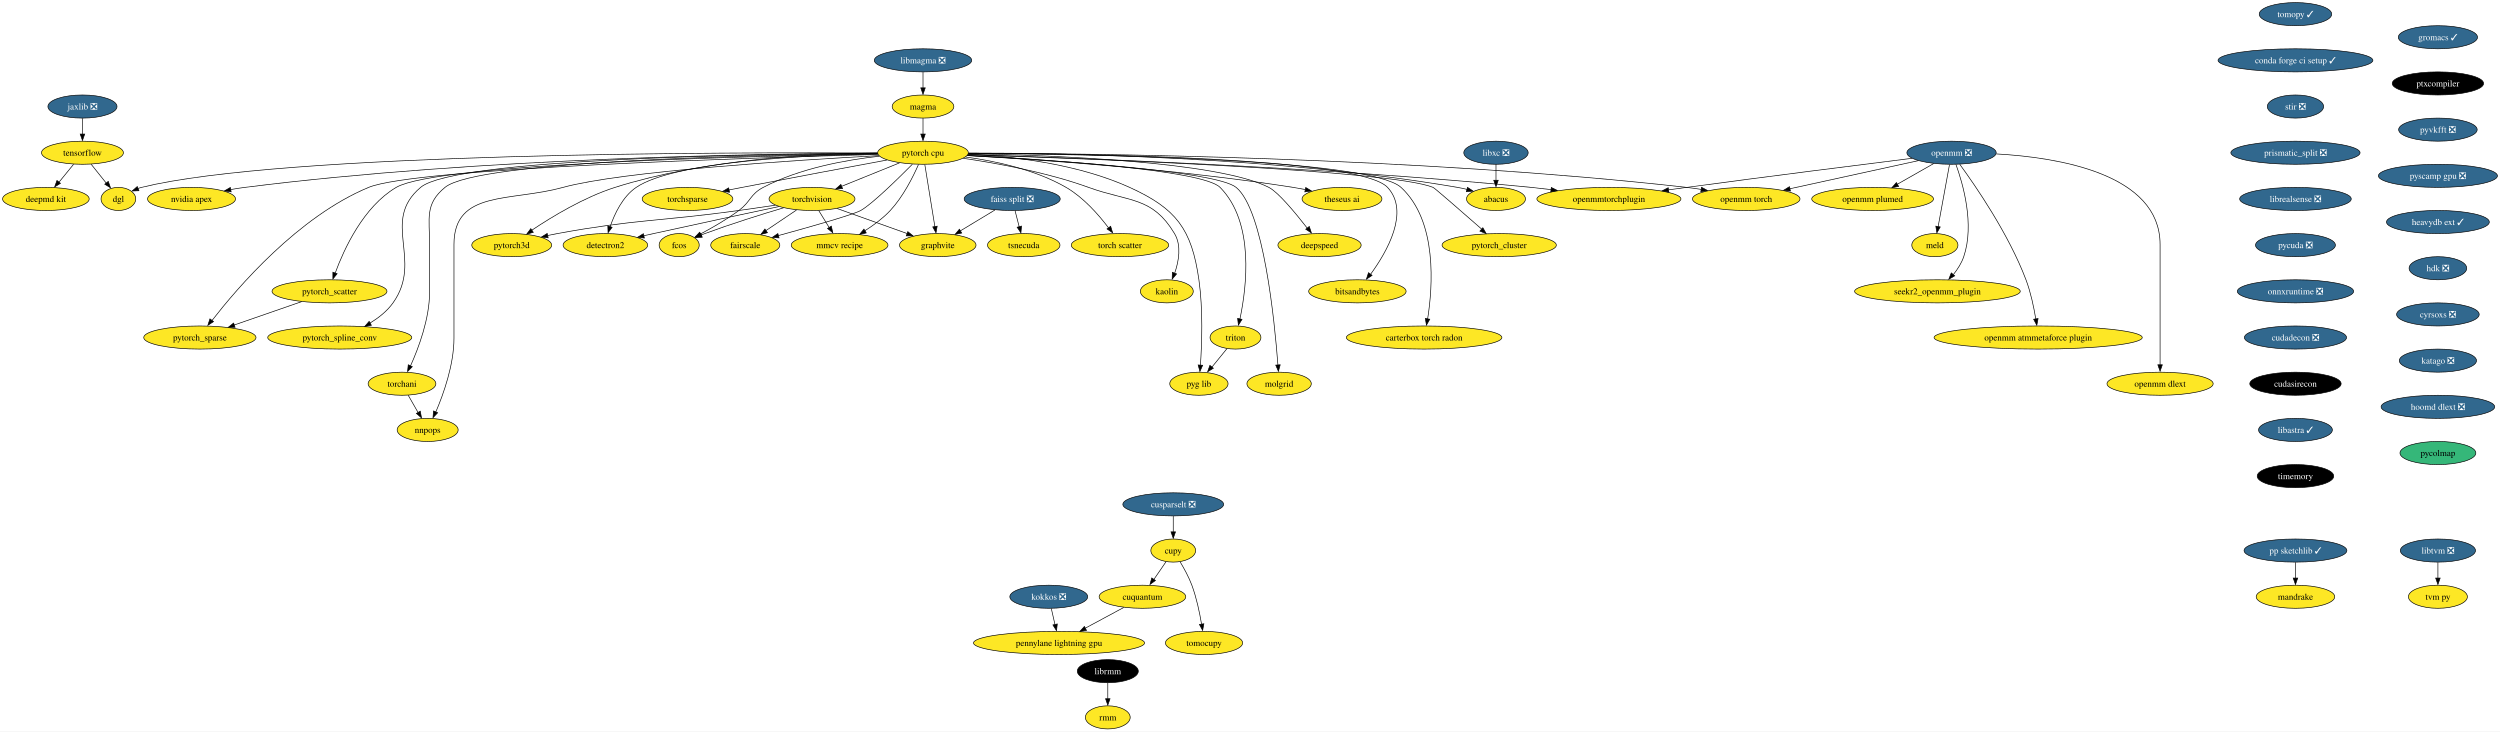
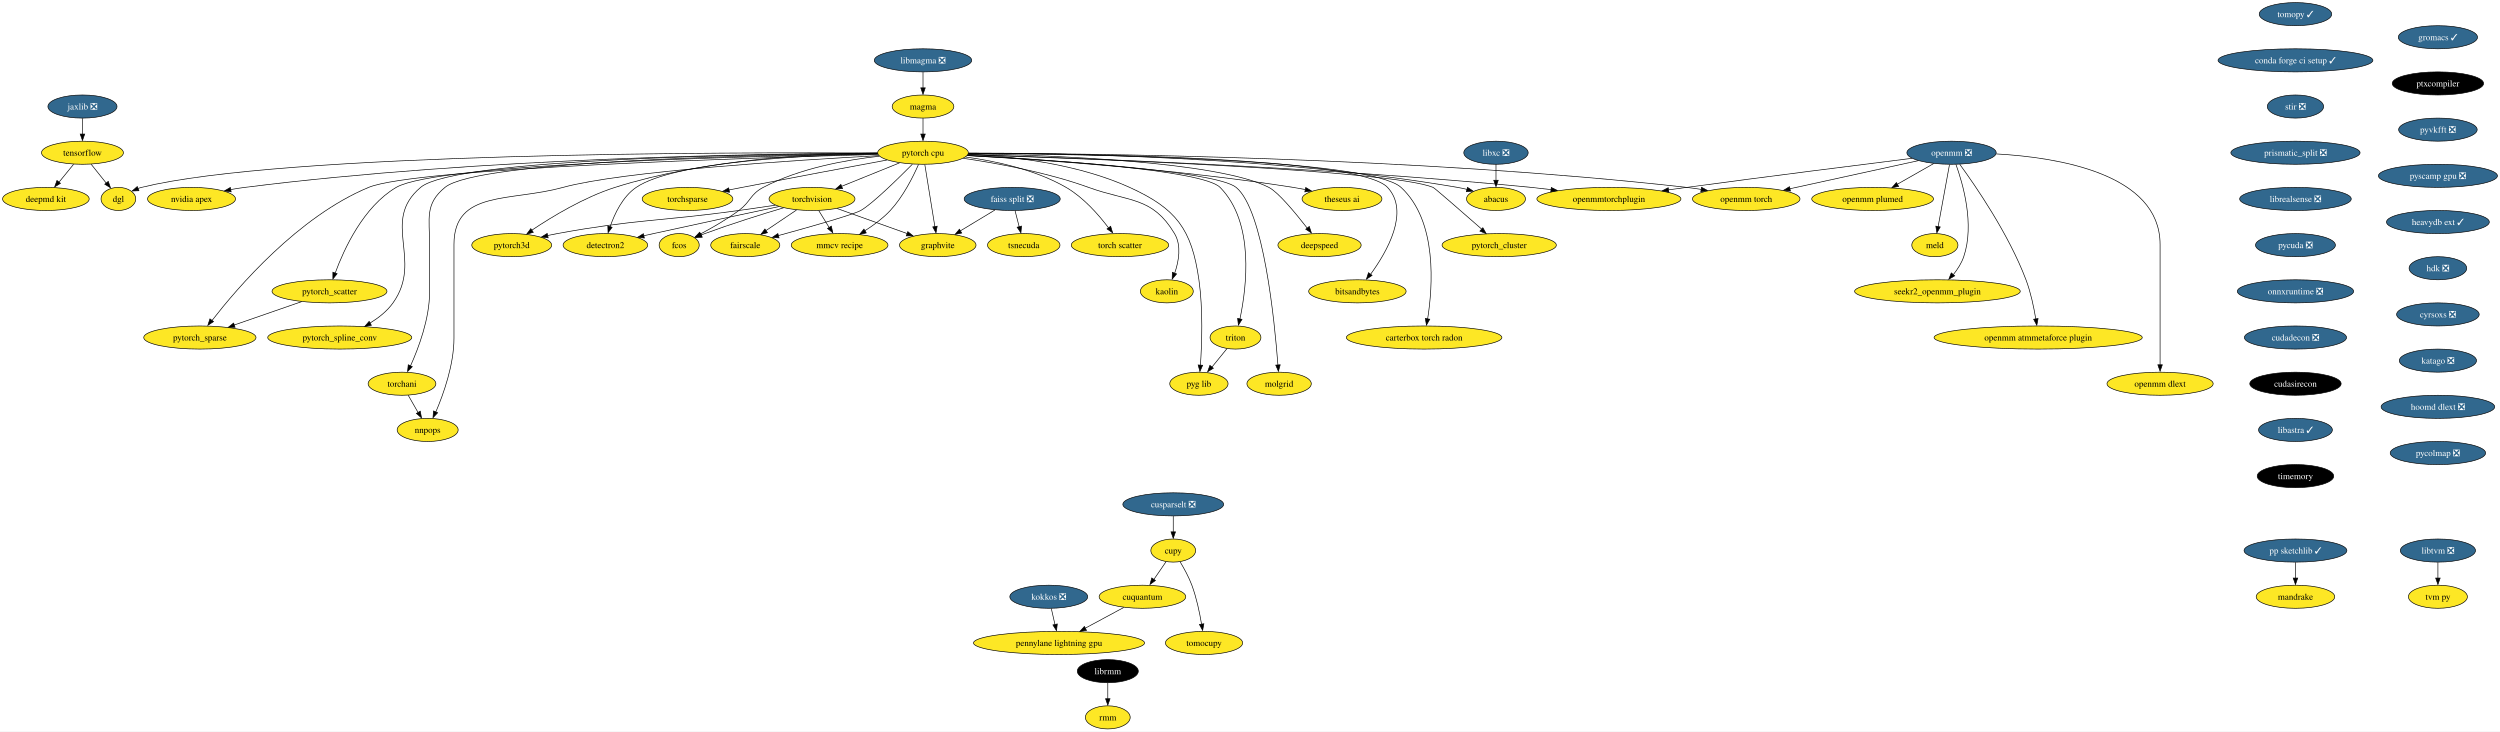
<svg xmlns="http://www.w3.org/2000/svg" xmlns:xlink="http://www.w3.org/1999/xlink" width="3896pt" height="1140pt" viewBox="0.00 0.00 3896.29 1140.00">
  <g id="graph0" class="graph" transform="scale(1 1) rotate(0) translate(4 1136)">
    <polygon fill="white" stroke="none" points="-4,4 -4,-1136 3892.29,-1136 3892.29,4 -4,4" />
    <g id="node1" class="node">
      <g id="a_node1">
        <a xlink:href="https://github.com/conda-forge/tomopy-feedstock/pull/71" xlink:title="tomopy ✓">
          <ellipse fill="#31688e" stroke="black" cx="3573.52" cy="-1114" rx="56.47" ry="18" />
          <text text-anchor="middle" x="3573.52" y="-1109.33" font-family="Times,serif" font-size="14.00" fill="white">tomopy ✓</text>
        </a>
      </g>
    </g>
    <g id="node2" class="node">
      <g id="a_node2">
        <a xlink:href="https://github.com/conda-forge/conda-forge-ci-setup-feedstock/pull/263" xlink:title="conda forge ci setup ✓">
          <ellipse fill="#31688e" stroke="black" cx="3573.52" cy="-1042" rx="120.65" ry="18" />
          <text text-anchor="middle" x="3573.52" y="-1037.33" font-family="Times,serif" font-size="14.00" fill="white">conda forge ci setup ✓</text>
        </a>
      </g>
    </g>
    <g id="node13" class="node">
      <g id="a_node13">
        <a xlink:href="https://github.com/conda-forge/stir-feedstock/pull/89" xlink:title="stir ❎">
          <ellipse fill="#31688e" stroke="black" cx="3573.52" cy="-970" rx="43.84" ry="18" />
          <text text-anchor="middle" x="3573.52" y="-965.33" font-family="Times,serif" font-size="14.00" fill="white">stir ❎</text>
        </a>
      </g>
    </g>
    <g id="node3" class="node">
      <g id="a_node3">
        <a xlink:href="https://github.com/conda-forge/torchvision-feedstock" xlink:title="torchvision">
          <ellipse fill="#fde725" stroke="black" cx="1261.52" cy="-826" rx="66.99" ry="18" />
          <text text-anchor="middle" x="1261.52" y="-821.33" font-family="Times,serif" font-size="14.00">torchvision</text>
        </a>
      </g>
    </g>
    <g id="node4" class="node">
      <g id="a_node4">
        <a xlink:href="https://github.com/conda-forge/detectron2-feedstock" xlink:title="detectron2">
          <ellipse fill="#fde725" stroke="black" cx="939.52" cy="-754" rx="65.94" ry="18" />
          <text text-anchor="middle" x="939.52" y="-749.33" font-family="Times,serif" font-size="14.00">detectron2</text>
        </a>
      </g>
    </g>
    <g id="edge2" class="edge">
      <path fill="none" stroke="black" d="M1209.92,-814.11C1159.92,-803.51 1081.97,-786.88 1014.52,-772 1009.56,-770.91 1004.43,-769.76 999.27,-768.61" />
      <polygon fill="black" stroke="black" points="1000.24,-765.02 989.72,-766.24 998.71,-771.85 1000.24,-765.02" />
    </g>
    <g id="node5" class="node">
      <g id="a_node5">
        <a xlink:href="https://github.com/conda-forge/fcos-feedstock" xlink:title="fcos">
          <ellipse fill="#fde725" stroke="black" cx="1054.52" cy="-754" rx="31.22" ry="18" />
          <text text-anchor="middle" x="1054.52" y="-749.33" font-family="Times,serif" font-size="14.00">fcos</text>
        </a>
      </g>
    </g>
    <g id="edge3" class="edge">
      <path fill="none" stroke="black" d="M1217.18,-812.18C1183.3,-802.08 1135.6,-787.21 1094.52,-772 1092.61,-771.29 1090.65,-770.55 1088.69,-769.77" />
      <polygon fill="black" stroke="black" points="1090.49,-766.32 1079.91,-765.8 1087.86,-772.81 1090.49,-766.32" />
    </g>
    <g id="node6" class="node">
      <g id="a_node6">
        <a xlink:href="https://github.com/conda-forge/fairscale-feedstock" xlink:title="fairscale">
          <ellipse fill="#fde725" stroke="black" cx="1157.52" cy="-754" rx="53.84" ry="18" />
          <text text-anchor="middle" x="1157.52" y="-749.33" font-family="Times,serif" font-size="14.00">fairscale</text>
        </a>
      </g>
    </g>
    <g id="edge4" class="edge">
      <path fill="none" stroke="black" d="M1237.4,-808.76C1223.15,-799.18 1204.94,-786.92 1189.51,-776.53" />
      <polygon fill="black" stroke="black" points="1192.04,-773.35 1181.79,-770.67 1188.13,-779.15 1192.04,-773.35" />
    </g>
    <g id="node7" class="node">
      <g id="a_node7">
        <a xlink:href="https://github.com/conda-forge/graphvite-feedstock" xlink:title="graphvite">
          <ellipse fill="#fde725" stroke="black" cx="1457.52" cy="-754" rx="59.63" ry="18" />
          <text text-anchor="middle" x="1457.52" y="-749.33" font-family="Times,serif" font-size="14.00">graphvite</text>
        </a>
      </g>
    </g>
    <g id="edge5" class="edge">
      <path fill="none" stroke="black" d="M1300.71,-811C1332.2,-799.76 1376.53,-783.92 1410.03,-771.96" />
      <polygon fill="black" stroke="black" points="1410.82,-775.04 1419.06,-768.38 1408.46,-768.45 1410.82,-775.04" />
    </g>
    <g id="node8" class="node">
      <g id="a_node8">
        <a xlink:href="https://github.com/conda-forge/mmcv-recipe-feedstock" xlink:title="mmcv recipe">
          <ellipse fill="#fde725" stroke="black" cx="1304.52" cy="-754" rx="75.41" ry="18" />
          <text text-anchor="middle" x="1304.52" y="-749.33" font-family="Times,serif" font-size="14.00">mmcv recipe</text>
        </a>
      </g>
    </g>
    <g id="edge6" class="edge">
      <path fill="none" stroke="black" d="M1271.93,-808.05C1276.82,-800.09 1282.77,-790.41 1288.23,-781.51" />
      <polygon fill="black" stroke="black" points="1291.65,-783.63 1293.91,-773.28 1285.69,-779.96 1291.65,-783.63" />
    </g>
    <g id="node9" class="node">
      <g id="a_node9">
        <a xlink:href="https://github.com/conda-forge/pytorch3d-feedstock" xlink:title="pytorch3d">
          <ellipse fill="#fde725" stroke="black" cx="793.52" cy="-754" rx="62.26" ry="18" />
          <text text-anchor="middle" x="793.52" y="-749.33" font-family="Times,serif" font-size="14.00">pytorch3d</text>
        </a>
      </g>
    </g>
    <g id="edge7" class="edge">
      <path fill="none" stroke="black" d="M1204.43,-816.24C1186.25,-813.52 1166.05,-810.56 1147.52,-808 1021.92,-790.65 989.24,-794.8 864.52,-772 859.56,-771.09 854.42,-770.06 849.29,-768.96" />
      <polygon fill="black" stroke="black" points="850.34,-765.38 839.81,-766.62 848.81,-772.21 850.34,-765.38" />
    </g>
    <g id="node10" class="node">
      <g id="a_node10">
        <a xlink:href="https://github.com/conda-forge/tensorflow-feedstock" xlink:title="tensorflow">
          <ellipse fill="#fde725" stroke="black" cx="124.52" cy="-898" rx="63.84" ry="18" />
          <text text-anchor="middle" x="124.52" y="-893.33" font-family="Times,serif" font-size="14.00">tensorflow</text>
        </a>
      </g>
    </g>
    <g id="node11" class="node">
      <g id="a_node11">
        <a xlink:href="https://github.com/conda-forge/deepmd-kit-feedstock" xlink:title="deepmd kit">
          <ellipse fill="#fde725" stroke="black" cx="67.52" cy="-826" rx="67.52" ry="18" />
          <text text-anchor="middle" x="67.52" y="-821.33" font-family="Times,serif" font-size="14.00">deepmd kit</text>
        </a>
      </g>
    </g>
    <g id="edge8" class="edge">
      <path fill="none" stroke="black" d="M110.72,-880.05C103.93,-871.71 95.6,-861.49 88.08,-852.25" />
      <polygon fill="black" stroke="black" points="90.22,-850.33 81.19,-844.79 84.79,-854.75 90.22,-850.33" />
    </g>
    <g id="node12" class="node">
      <g id="a_node12">
        <a xlink:href="https://github.com/conda-forge/dgl-feedstock" xlink:title="dgl">
          <ellipse fill="#fde725" stroke="black" cx="180.52" cy="-826" rx="27.01" ry="18" />
          <text text-anchor="middle" x="180.52" y="-821.33" font-family="Times,serif" font-size="14.00">dgl</text>
        </a>
      </g>
    </g>
    <g id="edge9" class="edge">
      <path fill="none" stroke="black" d="M138.07,-880.05C145.11,-871.26 153.83,-860.36 161.53,-850.74" />
      <polygon fill="black" stroke="black" points="164.72,-853.35 168.23,-843.36 159.25,-848.98 164.72,-853.35" />
    </g>
    <g id="node35" class="node">
      <g id="a_node35">
        <a xlink:href="https://github.com/conda-forge/prismatic_split-feedstock/pull/44" xlink:title="prismatic_split ❎">
          <ellipse fill="#31688e" stroke="black" cx="3573.52" cy="-898" rx="100.66" ry="18" />
          <text text-anchor="middle" x="3573.52" y="-893.33" font-family="Times,serif" font-size="14.00" fill="white">prismatic_split ❎</text>
        </a>
      </g>
    </g>
    <g id="node14" class="node">
      <g id="a_node14">
        <a xlink:href="https://github.com/conda-forge/pytorch-cpu-feedstock" xlink:title="pytorch cpu">
          <ellipse fill="#fde725" stroke="black" cx="1434.52" cy="-898" rx="70.68" ry="18" />
          <text text-anchor="middle" x="1434.52" y="-893.33" font-family="Times,serif" font-size="14.00">pytorch cpu</text>
        </a>
      </g>
    </g>
    <g id="edge11" class="edge">
      <path fill="none" stroke="black" d="M1397.83,-882.15C1371.5,-871.5 1335.84,-857.07 1307.6,-845.65" />
      <polygon fill="black" stroke="black" points="1309.14,-842.09 1298.56,-841.58 1306.52,-848.58 1309.14,-842.09" />
    </g>
    <g id="edge12" class="edge">
      <path fill="none" stroke="black" d="M1363.79,-896.4C1253.56,-894.2 1047.22,-884.59 987.52,-844 966.47,-829.69 953.87,-803.05 946.9,-782.64" />
      <polygon fill="black" stroke="black" points="950,-781.83 943.67,-773.34 943.32,-783.93 950,-781.83" />
    </g>
    <g id="edge13" class="edge">
      <path fill="none" stroke="black" d="M1366.67,-892.57C1314.59,-886.87 1242.24,-873.82 1185.52,-844 1164.93,-833.17 1166.2,-821.86 1147.52,-808 1128.75,-794.08 1105.99,-781.05 1087.68,-771.39" />
      <polygon fill="black" stroke="black" points="1089.51,-767.88 1079.02,-766.39 1086.29,-774.1 1089.51,-767.88" />
    </g>
    <g id="edge14" class="edge">
      <path fill="none" stroke="black" d="M1417.92,-880.04C1395.2,-857.13 1355.23,-818.01 1337.52,-808 1326.12,-801.56 1258.1,-782.32 1209.04,-768.89" />
      <polygon fill="black" stroke="black" points="1210.14,-765.29 1199.57,-766.03 1208.3,-772.04 1210.14,-765.29" />
    </g>
    <g id="edge15" class="edge">
      <path fill="none" stroke="black" d="M1437.34,-879.59C1441.26,-855.4 1448.39,-811.36 1453.04,-782.65" />
      <polygon fill="black" stroke="black" points="1456.6,-783.54 1454.75,-773.11 1449.69,-782.42 1456.6,-783.54" />
    </g>
    <g id="edge16" class="edge">
      <path fill="none" stroke="black" d="M1427.51,-879.75C1419.13,-860.63 1403.67,-829.63 1383.52,-808 1372.17,-795.83 1357.52,-785.03 1343.93,-776.4" />
      <polygon fill="black" stroke="black" points="1346.09,-773.01 1335.73,-770.79 1342.44,-778.99 1346.09,-773.01" />
    </g>
    <g id="edge17" class="edge">
      <path fill="none" stroke="black" d="M1363.58,-897.78C1268.3,-896.92 1094.76,-888.53 954.52,-844 906.38,-828.71 856.28,-798.35 825.01,-777.37" />
      <polygon fill="black" stroke="black" points="827.17,-773.93 816.93,-771.19 823.23,-779.71 827.17,-773.93" />
    </g>
    <g id="edge18" class="edge">
      <path fill="none" stroke="black" d="M1363.49,-897.58C1137.32,-898.87 435.99,-898.25 216.52,-844 214.72,-843.56 212.9,-843.02 211.09,-842.41" />
      <polygon fill="black" stroke="black" points="212.52,-838.81 201.94,-838.35 209.92,-845.31 212.52,-838.81" />
    </g>
    <g id="node15" class="node">
      <g id="a_node15">
        <a xlink:href="https://github.com/conda-forge/nvidia-apex-feedstock" xlink:title="nvidia apex">
          <ellipse fill="#fde725" stroke="black" cx="294.52" cy="-826" rx="68.57" ry="18" />
          <text text-anchor="middle" x="294.52" y="-821.33" font-family="Times,serif" font-size="14.00">nvidia apex</text>
        </a>
      </g>
    </g>
    <g id="edge19" class="edge">
      <path fill="none" stroke="black" d="M1363.68,-897.15C1193.17,-896.71 746.63,-890.78 377.52,-844 370.36,-843.09 362.9,-841.91 355.51,-840.59" />
      <polygon fill="black" stroke="black" points="356.26,-836.98 345.79,-838.57 354.97,-843.86 356.26,-836.98" />
    </g>
    <g id="node16" class="node">
      <g id="a_node16">
        <a xlink:href="https://github.com/conda-forge/pytorch_cluster-feedstock" xlink:title="pytorch_cluster">
          <ellipse fill="#fde725" stroke="black" cx="2332.52" cy="-754" rx="89.09" ry="18" />
          <text text-anchor="middle" x="2332.52" y="-749.33" font-family="Times,serif" font-size="14.00">pytorch_cluster</text>
        </a>
      </g>
    </g>
    <g id="edge20" class="edge">
      <path fill="none" stroke="black" d="M1504.45,-894.87C1686.11,-889 2163.42,-871.14 2229.52,-844 2231.82,-843.06 2275.55,-804.94 2305.29,-778.9" />
      <polygon fill="black" stroke="black" points="2307.04,-781.14 2312.26,-771.92 2302.43,-775.87 2307.04,-781.14" />
    </g>
    <g id="node17" class="node">
      <g id="a_node17">
        <a xlink:href="https://github.com/conda-forge/pytorch_scatter-feedstock" xlink:title="pytorch_scatter">
          <ellipse fill="#fde725" stroke="black" cx="509.52" cy="-682" rx="89.61" ry="18" />
          <text text-anchor="middle" x="509.52" y="-677.33" font-family="Times,serif" font-size="14.00">pytorch_scatter</text>
        </a>
      </g>
    </g>
    <g id="edge21" class="edge">
      <path fill="none" stroke="black" d="M1363.82,-896.05C1176.51,-893.02 677.38,-881.49 613.52,-844 562.46,-814.02 532.13,-747.94 518.39,-710.42" />
      <polygon fill="black" stroke="black" points="521.42,-709.48 514.8,-701.21 514.81,-711.8 521.42,-709.48" />
    </g>
    <g id="node18" class="node">
      <g id="a_node18">
        <a xlink:href="https://github.com/conda-forge/pytorch_spline_conv-feedstock" xlink:title="pytorch_spline_conv">
          <ellipse fill="#fde725" stroke="black" cx="525.52" cy="-610" rx="112.24" ry="18" />
          <text text-anchor="middle" x="525.52" y="-605.33" font-family="Times,serif" font-size="14.00">pytorch_spline_conv</text>
        </a>
      </g>
    </g>
    <g id="edge22" class="edge">
      <path fill="none" stroke="black" d="M1363.71,-896.91C1181.19,-896.04 705.2,-889.39 651.52,-844 588.71,-790.89 656.21,-731.01 608.52,-664 599.34,-651.1 585.93,-640.59 572.56,-632.44" />
      <polygon fill="black" stroke="black" points="574.79,-629.11 564.37,-627.17 571.31,-635.18 574.79,-629.11" />
    </g>
    <g id="node19" class="node">
      <g id="a_node19">
        <a xlink:href="https://github.com/conda-forge/pytorch_sparse-feedstock" xlink:title="pytorch_sparse">
          <ellipse fill="#fde725" stroke="black" cx="307.52" cy="-610" rx="87.51" ry="18" />
          <text text-anchor="middle" x="307.52" y="-605.33" font-family="Times,serif" font-size="14.00">pytorch_sparse</text>
        </a>
      </g>
    </g>
    <g id="edge23" class="edge">
      <path fill="none" stroke="black" d="M1364.14,-895.31C1171.12,-890.31 642.92,-874.03 570.52,-844 460.71,-798.46 365.68,-687.24 326.56,-636.72" />
      <polygon fill="black" stroke="black" points="328.77,-634.85 319.92,-629.02 323.21,-639.1 328.77,-634.85" />
    </g>
    <g id="node20" class="node">
      <g id="a_node20">
        <a xlink:href="https://github.com/conda-forge/torchani-feedstock" xlink:title="torchani">
          <ellipse fill="#fde725" stroke="black" cx="622.52" cy="-538" rx="52.79" ry="18" />
          <text text-anchor="middle" x="622.52" y="-533.33" font-family="Times,serif" font-size="14.00">torchani</text>
        </a>
      </g>
    </g>
    <g id="edge24" class="edge">
      <path fill="none" stroke="black" d="M1363.7,-896.56C1187.68,-894.82 740.8,-886.26 689.52,-844 657.9,-817.95 665.52,-795.97 665.52,-755 665.52,-755 665.52,-755 665.52,-681 665.52,-639.43 648.43,-593.84 635.8,-565.82" />
      <polygon fill="black" stroke="black" points="638.61,-564.57 631.22,-556.98 632.27,-567.53 638.61,-564.57" />
    </g>
    <g id="node21" class="node">
      <g id="a_node21">
        <a xlink:href="https://github.com/conda-forge/openmm-torch-feedstock" xlink:title="openmm torch">
          <ellipse fill="#fde725" stroke="black" cx="2717.52" cy="-826" rx="83.83" ry="18" />
          <text text-anchor="middle" x="2717.52" y="-821.33" font-family="Times,serif" font-size="14.00">openmm torch</text>
        </a>
      </g>
    </g>
    <g id="edge25" class="edge">
      <path fill="none" stroke="black" d="M1505.53,-897.2C1690.48,-897.01 2201.98,-891.8 2624.52,-844 2631.95,-843.16 2639.67,-842.08 2647.36,-840.87" />
      <polygon fill="black" stroke="black" points="2647.86,-844.17 2657.16,-839.09 2646.73,-837.27 2647.86,-844.17" />
    </g>
    <g id="node22" class="node">
      <g id="a_node22">
        <a xlink:href="https://github.com/conda-forge/torchsparse-feedstock" xlink:title="torchsparse">
          <ellipse fill="#fde725" stroke="black" cx="1067.52" cy="-826" rx="70.68" ry="18" />
          <text text-anchor="middle" x="1067.52" y="-821.33" font-family="Times,serif" font-size="14.00">torchsparse</text>
        </a>
      </g>
    </g>
    <g id="edge26" class="edge">
      <path fill="none" stroke="black" d="M1378.57,-886.68C1321.64,-876.14 1230.89,-859.2 1152.52,-844 1145.93,-842.72 1139.05,-841.37 1132.19,-840.01" />
      <polygon fill="black" stroke="black" points="1132.95,-836.4 1122.46,-837.89 1131.59,-843.27 1132.95,-836.4" />
    </g>
    <g id="node23" class="node">
      <g id="a_node23">
        <a xlink:href="https://github.com/conda-forge/torch-scatter-feedstock" xlink:title="torch scatter">
          <ellipse fill="#fde725" stroke="black" cx="1741.52" cy="-754" rx="75.94" ry="18" />
          <text text-anchor="middle" x="1741.52" y="-749.33" font-family="Times,serif" font-size="14.00">torch scatter</text>
        </a>
      </g>
    </g>
    <g id="edge27" class="edge">
      <path fill="none" stroke="black" d="M1500.67,-891.38C1547.11,-885.1 1609.28,-871.87 1657.52,-844 1684.64,-828.33 1708.38,-801.2 1723.64,-780.99" />
      <polygon fill="black" stroke="black" points="1726.95,-783.4 1730.04,-773.27 1721.3,-779.26 1726.95,-783.4" />
    </g>
    <g id="node24" class="node">
      <g id="a_node24">
        <a xlink:href="https://github.com/conda-forge/kaolin-feedstock" xlink:title="kaolin">
          <ellipse fill="#fde725" stroke="black" cx="1814.52" cy="-682" rx="41.21" ry="18" />
          <text text-anchor="middle" x="1814.52" y="-677.33" font-family="Times,serif" font-size="14.00">kaolin</text>
        </a>
      </g>
    </g>
    <g id="edge28" class="edge">
      <path fill="none" stroke="black" d="M1497.16,-889.33C1550.28,-881.6 1627.93,-867.42 1692.52,-844 1756.08,-820.96 1791.82,-830.03 1826.52,-772 1837.62,-753.43 1833.16,-728.84 1826.75,-710.22" />
      <polygon fill="black" stroke="black" points="1829.69,-709.12 1822.85,-701.03 1823.15,-711.62 1829.69,-709.12" />
    </g>
    <g id="node25" class="node">
      <g id="a_node25">
        <a xlink:href="https://github.com/conda-forge/nnpops-feedstock" xlink:title="nnpops">
          <ellipse fill="#fde725" stroke="black" cx="662.52" cy="-466" rx="47.53" ry="18" />
          <text text-anchor="middle" x="662.52" y="-461.32" font-family="Times,serif" font-size="14.00">nnpops</text>
        </a>
      </g>
    </g>
    <g id="edge29" class="edge">
      <path fill="none" stroke="black" d="M1365.6,-893.5C1236.81,-886.48 964.46,-869.12 873.52,-844 791.31,-821.29 703.52,-840.28 703.52,-755 703.52,-755 703.52,-755 703.52,-609 703.52,-567.59 687.22,-521.96 675.18,-493.88" />
      <polygon fill="black" stroke="black" points="678.07,-492.75 670.81,-485.03 671.66,-495.59 678.07,-492.75" />
    </g>
    <g id="node26" class="node">
      <g id="a_node26">
        <a xlink:href="https://github.com/conda-forge/triton-feedstock" xlink:title="triton">
          <ellipse fill="#fde725" stroke="black" cx="1921.52" cy="-610" rx="39.63" ry="18" />
          <text text-anchor="middle" x="1921.52" y="-605.33" font-family="Times,serif" font-size="14.00">triton</text>
        </a>
      </g>
    </g>
    <g id="edge30" class="edge">
      <path fill="none" stroke="black" d="M1503.65,-893.8C1625.99,-887.45 1870.36,-871.47 1897.52,-844 1951.65,-789.25 1938.84,-688.05 1928.5,-639.04" />
      <polygon fill="black" stroke="black" points="1931.7,-638.31 1926.09,-629.32 1924.87,-639.84 1931.7,-638.31" />
    </g>
    <g id="node27" class="node">
      <g id="a_node27">
        <a xlink:href="https://github.com/conda-forge/openmmtorchplugin-feedstock" xlink:title="openmmtorchplugin">
          <ellipse fill="#fde725" stroke="black" cx="2503.52" cy="-826" rx="112.24" ry="18" />
          <text text-anchor="middle" x="2503.52" y="-821.33" font-family="Times,serif" font-size="14.00">openmmtorchplugin</text>
        </a>
      </g>
    </g>
    <g id="edge31" class="edge">
      <path fill="none" stroke="black" d="M1504.54,-895.09C1661.83,-890.37 2055.03,-876.1 2382.52,-844 2392.55,-843.02 2403.02,-841.81 2413.43,-840.51" />
      <polygon fill="black" stroke="black" points="2413.76,-843.86 2423.23,-839.11 2412.86,-836.92 2413.76,-843.86" />
    </g>
    <g id="node28" class="node">
      <g id="a_node28">
        <a xlink:href="https://github.com/conda-forge/molgrid-feedstock" xlink:title="molgrid">
          <ellipse fill="#fde725" stroke="black" cx="1989.52" cy="-538" rx="50.16" ry="18" />
          <text text-anchor="middle" x="1989.52" y="-533.33" font-family="Times,serif" font-size="14.00">molgrid</text>
        </a>
      </g>
    </g>
    <g id="edge32" class="edge">
      <path fill="none" stroke="black" d="M1503.34,-893.65C1630.15,-886.88 1890.71,-869.98 1922.52,-844 1965.39,-808.99 1982.49,-635.79 1987.66,-567.12" />
      <polygon fill="black" stroke="black" points="1991.22,-567.52 1988.44,-557.3 1984.23,-567.02 1991.22,-567.52" />
    </g>
    <g id="node29" class="node">
      <g id="a_node29">
        <a xlink:href="https://github.com/conda-forge/theseus-ai-feedstock" xlink:title="theseus ai">
          <ellipse fill="#fde725" stroke="black" cx="2087.52" cy="-826" rx="62.26" ry="18" />
          <text text-anchor="middle" x="2087.52" y="-821.33" font-family="Times,serif" font-size="14.00">theseus ai</text>
        </a>
      </g>
    </g>
    <g id="edge33" class="edge">
      <path fill="none" stroke="black" d="M1503.26,-893.55C1611.77,-887.46 1829.16,-872.65 2011.52,-844 2017.68,-843.03 2024.09,-841.86 2030.45,-840.59" />
      <polygon fill="black" stroke="black" points="2031,-843.84 2040.08,-838.38 2029.57,-836.99 2031,-843.84" />
    </g>
    <g id="node30" class="node">
      <g id="a_node30">
        <a xlink:href="https://github.com/conda-forge/pyg-lib-feedstock" xlink:title="pyg lib">
          <ellipse fill="#fde725" stroke="black" cx="1864.52" cy="-538" rx="45.42" ry="18" />
          <text text-anchor="middle" x="1864.52" y="-533.33" font-family="Times,serif" font-size="14.00">pyg lib</text>
        </a>
      </g>
    </g>
    <g id="edge34" class="edge">
      <path fill="none" stroke="black" d="M1505.1,-895.9C1572.47,-892.48 1675.44,-880.91 1756.52,-844 1829.33,-810.85 1853.2,-779.2 1864.52,-700 1871.14,-653.67 1869.1,-599.07 1866.89,-566.84" />
      <polygon fill="black" stroke="black" points="1870.32,-566.75 1866.09,-557.03 1863.34,-567.26 1870.32,-566.75" />
    </g>
    <g id="node31" class="node">
      <g id="a_node31">
        <a xlink:href="https://github.com/conda-forge/deepspeed-feedstock" xlink:title="deepspeed">
          <ellipse fill="#fde725" stroke="black" cx="2052.52" cy="-754" rx="64.89" ry="18" />
          <text text-anchor="middle" x="2052.52" y="-749.33" font-family="Times,serif" font-size="14.00">deepspeed</text>
        </a>
      </g>
    </g>
    <g id="edge35" class="edge">
      <path fill="none" stroke="black" d="M1505.15,-896.38C1632.17,-894.24 1893.41,-884.84 1973.52,-844 1988.13,-836.55 2014.99,-804.13 2033.29,-780.56" />
      <polygon fill="black" stroke="black" points="2036.53,-783.09 2039.85,-773.03 2030.98,-778.83 2036.53,-783.09" />
    </g>
    <g id="node32" class="node">
      <g id="a_node32">
        <a xlink:href="https://github.com/conda-forge/bitsandbytes-feedstock" xlink:title="bitsandbytes">
          <ellipse fill="#fde725" stroke="black" cx="2111.52" cy="-682" rx="75.94" ry="18" />
          <text text-anchor="middle" x="2111.52" y="-677.33" font-family="Times,serif" font-size="14.00">bitsandbytes</text>
        </a>
      </g>
    </g>
    <g id="edge36" class="edge">
      <path fill="none" stroke="black" d="M1505.3,-897.16C1678.87,-896.81 2114.65,-891.2 2158.52,-844 2193.64,-806.21 2157.64,-743.62 2132.13,-708.65" />
      <polygon fill="black" stroke="black" points="2134.42,-706.86 2125.61,-700.97 2128.82,-711.07 2134.42,-706.86" />
    </g>
    <g id="node33" class="node">
      <g id="a_node33">
        <a xlink:href="https://github.com/conda-forge/abacus-feedstock" xlink:title="abacus">
          <ellipse fill="#fde725" stroke="black" cx="2327.52" cy="-826" rx="45.95" ry="18" />
          <text text-anchor="middle" x="2327.52" y="-821.33" font-family="Times,serif" font-size="14.00">abacus</text>
        </a>
      </g>
    </g>
    <g id="edge37" class="edge">
      <path fill="none" stroke="black" d="M1505.59,-897.54C1650.17,-897.53 1988.47,-891.85 2267.52,-844 2272.46,-843.15 2277.58,-842.06 2282.65,-840.83" />
      <polygon fill="black" stroke="black" points="2283.11,-844.06 2291.91,-838.16 2281.35,-837.29 2283.11,-844.06" />
    </g>
    <g id="node34" class="node">
      <g id="a_node34">
        <a xlink:href="https://github.com/conda-forge/carterbox-torch-radon-feedstock" xlink:title="carterbox torch radon">
          <ellipse fill="#fde725" stroke="black" cx="2215.52" cy="-610" rx="121.18" ry="18" />
          <text text-anchor="middle" x="2215.52" y="-605.33" font-family="Times,serif" font-size="14.00">carterbox torch radon</text>
        </a>
      </g>
    </g>
    <g id="edge38" class="edge">
      <path fill="none" stroke="black" d="M1505.3,-896.89C1681.76,-895.93 2130.61,-889.05 2179.52,-844 2236.78,-791.27 2228.83,-688.29 2220.96,-638.83" />
      <polygon fill="black" stroke="black" points="2224.29,-638.55 2219.15,-629.29 2217.39,-639.74 2224.29,-638.55" />
    </g>
    <g id="edge39" class="edge">
      <path fill="none" stroke="black" d="M466.18,-665.98C435.43,-655.33 393.95,-640.95 361.11,-629.57" />
      <polygon fill="black" stroke="black" points="362.38,-625.96 351.78,-625.99 360.08,-632.57 362.38,-625.96" />
    </g>
    <g id="edge40" class="edge">
      <path fill="none" stroke="black" d="M632.2,-520.05C636.82,-511.97 642.45,-502.12 647.6,-493.11" />
      <polygon fill="black" stroke="black" points="651,-495.21 652.92,-484.79 644.92,-491.73 651,-495.21" />
    </g>
    <g id="edge41" class="edge">
      <path fill="none" stroke="black" d="M1908.3,-592.76C1901.35,-584.23 1892.68,-573.58 1884.89,-564.02" />
      <polygon fill="black" stroke="black" points="1887.09,-562.18 1878.06,-556.63 1881.66,-566.6 1887.09,-562.18" />
    </g>
    <g id="node48" class="node">
      <g id="a_node48">
        <a xlink:href="https://github.com/conda-forge/librealsense-feedstock/pull/46" xlink:title="librealsense ❎">
          <ellipse fill="#31688e" stroke="black" cx="3573.52" cy="-826" rx="86.98" ry="18" />
          <text text-anchor="middle" x="3573.52" y="-821.33" font-family="Times,serif" font-size="14.00" fill="white">librealsense ❎</text>
        </a>
      </g>
    </g>
    <g id="node36" class="node">
      <g id="a_node36">
        <a xlink:href="https://github.com/conda-forge/libxc-feedstock/pull/55" xlink:title="libxc ❎">
          <ellipse fill="#31688e" stroke="black" cx="2327.52" cy="-898" rx="50.16" ry="18" />
          <text text-anchor="middle" x="2327.52" y="-893.33" font-family="Times,serif" font-size="14.00" fill="white">libxc ❎</text>
        </a>
      </g>
    </g>
    <g id="edge43" class="edge">
      <path fill="none" stroke="black" d="M2327.52,-879.7C2327.52,-872.24 2327.52,-863.32 2327.52,-854.97" />
      <polygon fill="black" stroke="black" points="2331.02,-855.1 2327.52,-845.1 2324.02,-855.1 2331.02,-855.1" />
    </g>
    <g id="node37" class="node">
      <g id="a_node37">
        <a xlink:href="https://github.com/conda-forge/jaxlib-feedstock/pull/189" xlink:title="jaxlib ❎">
          <ellipse fill="#31688e" stroke="black" cx="124.52" cy="-970" rx="53.84" ry="18" />
          <text text-anchor="middle" x="124.52" y="-965.33" font-family="Times,serif" font-size="14.00" fill="white">jaxlib ❎</text>
        </a>
      </g>
    </g>
    <g id="edge44" class="edge">
      <path fill="none" stroke="black" d="M124.52,-951.7C124.52,-944.24 124.52,-935.32 124.52,-926.97" />
      <polygon fill="black" stroke="black" points="128.02,-927.1 124.52,-917.1 121.02,-927.1 128.02,-927.1" />
    </g>
    <g id="node38" class="node">
      <g id="a_node38">
        <a xlink:href="https://github.com/conda-forge/openmm-feedstock/pull/108" xlink:title="openmm ❎">
          <ellipse fill="#31688e" stroke="black" cx="3037.52" cy="-898" rx="69.62" ry="18" />
          <text text-anchor="middle" x="3037.52" y="-893.33" font-family="Times,serif" font-size="14.00" fill="white">openmm ❎</text>
        </a>
      </g>
    </g>
    <g id="edge45" class="edge">
      <path fill="none" stroke="black" d="M2985.75,-885.68C2931.27,-873.76 2845.26,-854.94 2785.38,-841.84" />
      <polygon fill="black" stroke="black" points="2786.41,-838.27 2775.89,-839.55 2784.91,-845.11 2786.41,-838.27" />
    </g>
    <g id="edge46" class="edge">
      <path fill="none" stroke="black" d="M2975.91,-889.33C2895.18,-879.22 2749.18,-860.76 2624.52,-844 2615.35,-842.77 2605.8,-841.46 2596.26,-840.14" />
      <polygon fill="black" stroke="black" points="2596.9,-836.56 2586.51,-838.65 2595.93,-843.49 2596.9,-836.56" />
    </g>
    <g id="node39" class="node">
      <g id="a_node39">
        <a xlink:href="https://github.com/conda-forge/openmm-plumed-feedstock" xlink:title="openmm plumed">
          <ellipse fill="#fde725" stroke="black" cx="2914.52" cy="-826" rx="94.88" ry="18" />
          <text text-anchor="middle" x="2914.52" y="-821.33" font-family="Times,serif" font-size="14.00">openmm plumed</text>
        </a>
      </g>
    </g>
    <g id="edge47" class="edge">
      <path fill="none" stroke="black" d="M3009.61,-881.12C2992.9,-871.61 2971.43,-859.39 2953.12,-848.97" />
      <polygon fill="black" stroke="black" points="2955.02,-845.46 2944.6,-843.55 2951.56,-851.54 2955.02,-845.46" />
    </g>
    <g id="node40" class="node">
      <g id="a_node40">
        <a xlink:href="https://github.com/conda-forge/meld-feedstock" xlink:title="meld">
          <ellipse fill="#fde725" stroke="black" cx="3011.52" cy="-754" rx="35.95" ry="18" />
          <text text-anchor="middle" x="3011.52" y="-749.33" font-family="Times,serif" font-size="14.00">meld</text>
        </a>
      </g>
    </g>
    <g id="edge48" class="edge">
      <path fill="none" stroke="black" d="M3034.33,-879.59C3029.9,-855.4 3021.84,-811.36 3016.58,-782.65" />
      <polygon fill="black" stroke="black" points="3019.89,-782.32 3014.65,-773.11 3013.01,-783.58 3019.89,-782.32" />
    </g>
    <g id="node41" class="node">
      <g id="a_node41">
        <a xlink:href="https://github.com/conda-forge/seekr2_openmm_plugin-feedstock" xlink:title="seekr2_openmm_plugin">
          <ellipse fill="#fde725" stroke="black" cx="3015.52" cy="-682" rx="129.07" ry="18" />
          <text text-anchor="middle" x="3015.52" y="-677.33" font-family="Times,serif" font-size="14.00">seekr2_openmm_plugin</text>
        </a>
      </g>
    </g>
    <g id="edge49" class="edge">
      <path fill="none" stroke="black" d="M3044.28,-880.03C3055.16,-850.1 3073.72,-786.34 3056.52,-736 3053.09,-725.98 3046.92,-716.38 3040.38,-708.17" />
      <polygon fill="black" stroke="black" points="3042.42,-706.17 3033.26,-700.85 3037.11,-710.73 3042.42,-706.17" />
    </g>
    <g id="node42" class="node">
      <g id="a_node42">
        <a xlink:href="https://github.com/conda-forge/openmm-atmmetaforce-plugin-feedstock" xlink:title="openmm atmmetaforce plugin">
          <ellipse fill="#fde725" stroke="black" cx="3172.52" cy="-610" rx="162.22" ry="18" />
          <text text-anchor="middle" x="3172.52" y="-605.33" font-family="Times,serif" font-size="14.00">openmm atmmetaforce plugin</text>
        </a>
      </g>
    </g>
    <g id="edge50" class="edge">
      <path fill="none" stroke="black" d="M3050.4,-879.84C3074.53,-846.85 3126.51,-771.47 3153.52,-700 3160.99,-680.24 3165.84,-656.84 3168.77,-639" />
      <polygon fill="black" stroke="black" points="3172.37,-639.58 3170.42,-629.17 3165.45,-638.52 3172.37,-639.58" />
    </g>
    <g id="node43" class="node">
      <g id="a_node43">
        <a xlink:href="https://github.com/conda-forge/openmm-dlext-feedstock" xlink:title="openmm dlext">
          <ellipse fill="#fde725" stroke="black" cx="3362.52" cy="-538" rx="82.77" ry="18" />
          <text text-anchor="middle" x="3362.52" y="-533.33" font-family="Times,serif" font-size="14.00">openmm dlext</text>
        </a>
      </g>
    </g>
    <g id="edge51" class="edge">
      <path fill="none" stroke="black" d="M3107.24,-896.15C3202.73,-890.87 3362.52,-865.53 3362.52,-755 3362.52,-755 3362.52,-755 3362.52,-681 3362.52,-641.57 3362.52,-595.97 3362.52,-567.31" />
      <polygon fill="black" stroke="black" points="3366.02,-567.49 3362.52,-557.49 3359.02,-567.49 3366.02,-567.49" />
    </g>
    <g id="node44" class="node">
      <g id="a_node44">
        <a xlink:href="https://github.com/conda-forge/cupy-feedstock" xlink:title="cupy">
          <ellipse fill="#fde725" stroke="black" cx="1824.52" cy="-278" rx="34.9" ry="18" />
          <text text-anchor="middle" x="1824.52" y="-273.32" font-family="Times,serif" font-size="14.00">cupy</text>
        </a>
      </g>
    </g>
    <g id="node45" class="node">
      <g id="a_node45">
        <a xlink:href="https://github.com/conda-forge/cuquantum-feedstock" xlink:title="cuquantum">
          <ellipse fill="#fde725" stroke="black" cx="1776.52" cy="-206" rx="67.52" ry="18" />
          <text text-anchor="middle" x="1776.52" y="-201.33" font-family="Times,serif" font-size="14.00">cuquantum</text>
        </a>
      </g>
    </g>
    <g id="edge52" class="edge">
      <path fill="none" stroke="black" d="M1813.39,-260.76C1807.74,-252.53 1800.74,-242.32 1794.36,-233.02" />
      <polygon fill="black" stroke="black" points="1796.8,-231.39 1788.26,-225.12 1791.03,-235.35 1796.8,-231.39" />
    </g>
    <g id="node46" class="node">
      <g id="a_node46">
        <a xlink:href="https://github.com/conda-forge/tomocupy-feedstock" xlink:title="tomocupy">
          <ellipse fill="#fde725" stroke="black" cx="1872.52" cy="-134" rx="60.15" ry="18" />
          <text text-anchor="middle" x="1872.52" y="-129.32" font-family="Times,serif" font-size="14.00">tomocupy</text>
        </a>
      </g>
    </g>
    <g id="edge53" class="edge">
      <path fill="none" stroke="black" d="M1835.23,-260.41C1841.37,-250.25 1848.77,-236.78 1853.52,-224 1860.83,-204.32 1865.67,-181.09 1868.63,-163.29" />
      <polygon fill="black" stroke="black" points="1872.24,-163.9 1870.32,-153.48 1865.32,-162.82 1872.24,-163.9" />
    </g>
    <g id="node47" class="node">
      <g id="a_node47">
        <a xlink:href="https://github.com/conda-forge/pennylane-lightning-gpu-feedstock" xlink:title="pennylane lightning gpu">
          <ellipse fill="#fde725" stroke="black" cx="1646.52" cy="-134" rx="133.28" ry="18" />
          <text text-anchor="middle" x="1646.52" y="-129.32" font-family="Times,serif" font-size="14.00">pennylane lightning gpu</text>
        </a>
      </g>
    </g>
    <g id="edge54" class="edge">
      <path fill="none" stroke="black" d="M1747.34,-189.29C1729.67,-179.77 1706.85,-167.49 1687.4,-157.01" />
      <polygon fill="black" stroke="black" points="1689.33,-153.54 1678.87,-151.88 1686.01,-159.7 1689.33,-153.54" />
    </g>
    <g id="node56" class="node">
      <g id="a_node56">
        <a xlink:href="https://github.com/conda-forge/pycuda-feedstock/pull/26" xlink:title="pycuda ❎">
          <ellipse fill="#31688e" stroke="black" cx="3573.52" cy="-754" rx="62.26" ry="18" />
          <text text-anchor="middle" x="3573.52" y="-749.33" font-family="Times,serif" font-size="14.00" fill="white">pycuda ❎</text>
        </a>
      </g>
    </g>
    <g id="node49" class="node">
      <g id="a_node49">
        <a xlink:href="https://github.com/conda-forge/pp-sketchlib-feedstock/pull/44" xlink:title="pp sketchlib ✓">
          <ellipse fill="#31688e" stroke="black" cx="3573.52" cy="-278" rx="80.14" ry="18" />
          <text text-anchor="middle" x="3573.52" y="-273.32" font-family="Times,serif" font-size="14.00" fill="white">pp sketchlib ✓</text>
        </a>
      </g>
    </g>
    <g id="node50" class="node">
      <g id="a_node50">
        <a xlink:href="https://github.com/conda-forge/mandrake-feedstock" xlink:title="mandrake">
          <ellipse fill="#fde725" stroke="black" cx="3573.52" cy="-206" rx="61.2" ry="18" />
          <text text-anchor="middle" x="3573.52" y="-201.32" font-family="Times,serif" font-size="14.00">mandrake</text>
        </a>
      </g>
    </g>
    <g id="edge56" class="edge">
      <path fill="none" stroke="black" d="M3573.52,-259.7C3573.52,-252.24 3573.52,-243.32 3573.52,-234.97" />
      <polygon fill="black" stroke="black" points="3577.02,-235.1 3573.52,-225.1 3570.02,-235.1 3577.02,-235.1" />
    </g>
    <g id="node51" class="node">
      <g id="a_node51">
        <a xlink:href="https://github.com/conda-forge/faiss-split-feedstock/pull/69" xlink:title="faiss split ❎">
          <ellipse fill="#31688e" stroke="black" cx="1573.52" cy="-826" rx="74.88" ry="18" />
          <text text-anchor="middle" x="1573.52" y="-821.33" font-family="Times,serif" font-size="14.00" fill="white">faiss split ❎</text>
        </a>
      </g>
    </g>
    <g id="edge57" class="edge">
      <path fill="none" stroke="black" d="M1546.61,-808.76C1530.58,-799.09 1510.03,-786.69 1492.72,-776.24" />
      <polygon fill="black" stroke="black" points="1494.85,-772.84 1484.48,-770.67 1491.23,-778.83 1494.85,-772.84" />
    </g>
    <g id="node52" class="node">
      <g id="a_node52">
        <a xlink:href="https://github.com/conda-forge/tsnecuda-feedstock" xlink:title="tsnecuda">
          <ellipse fill="#fde725" stroke="black" cx="1591.52" cy="-754" rx="56.47" ry="18" />
          <text text-anchor="middle" x="1591.52" y="-749.33" font-family="Times,serif" font-size="14.00">tsnecuda</text>
        </a>
      </g>
    </g>
    <g id="edge58" class="edge">
      <path fill="none" stroke="black" d="M1577.97,-807.7C1579.91,-800.15 1582.23,-791.12 1584.4,-782.68" />
      <polygon fill="black" stroke="black" points="1588.02,-783.66 1587.12,-773.1 1581.24,-781.92 1588.02,-783.66" />
    </g>
    <g id="node53" class="node">
      <g id="a_node53">
        <a xlink:href="https://github.com/conda-forge/libtvm-feedstock/pull/31" xlink:title="libtvm ❎">
          <ellipse fill="#31688e" stroke="black" cx="3795.52" cy="-278" rx="58.57" ry="18" />
          <text text-anchor="middle" x="3795.52" y="-273.32" font-family="Times,serif" font-size="14.00" fill="white">libtvm ❎</text>
        </a>
      </g>
    </g>
    <g id="node54" class="node">
      <g id="a_node54">
        <a xlink:href="https://github.com/conda-forge/tvm-py-feedstock" xlink:title="tvm py">
          <ellipse fill="#fde725" stroke="black" cx="3795.52" cy="-206" rx="45.95" ry="18" />
          <text text-anchor="middle" x="3795.52" y="-201.32" font-family="Times,serif" font-size="14.00">tvm py</text>
        </a>
      </g>
    </g>
    <g id="edge59" class="edge">
      <path fill="none" stroke="black" d="M3795.52,-259.7C3795.52,-252.24 3795.52,-243.32 3795.52,-234.97" />
      <polygon fill="black" stroke="black" points="3799.02,-235.1 3795.52,-225.1 3792.02,-235.1 3799.02,-235.1" />
    </g>
    <g id="node55" class="node">
      <g id="a_node55">
        <a xlink:href="https://github.com/conda-forge/magma-feedstock" xlink:title="magma">
          <ellipse fill="#fde725" stroke="black" cx="1434.52" cy="-970" rx="48.05" ry="18" />
          <text text-anchor="middle" x="1434.52" y="-965.33" font-family="Times,serif" font-size="14.00">magma</text>
        </a>
      </g>
    </g>
    <g id="edge60" class="edge">
      <path fill="none" stroke="black" d="M1434.52,-951.7C1434.52,-944.24 1434.52,-935.32 1434.52,-926.97" />
      <polygon fill="black" stroke="black" points="1438.02,-927.1 1434.52,-917.1 1431.02,-927.1 1438.02,-927.1" />
    </g>
    <g id="node58" class="node">
      <g id="a_node58">
        <a xlink:href="https://github.com/conda-forge/onnxruntime-feedstock/pull/69" xlink:title="onnxruntime ❎">
          <ellipse fill="#31688e" stroke="black" cx="3573.52" cy="-682" rx="90.67" ry="18" />
          <text text-anchor="middle" x="3573.52" y="-677.33" font-family="Times,serif" font-size="14.00" fill="white">onnxruntime ❎</text>
        </a>
      </g>
    </g>
    <g id="node57" class="node">
      <g id="a_node57">
        <a xlink:href="https://github.com/conda-forge/cusparselt-feedstock/pull/27" xlink:title="cusparselt ❎">
          <ellipse fill="#31688e" stroke="black" cx="1824.52" cy="-350" rx="78.57" ry="18" />
          <text text-anchor="middle" x="1824.52" y="-345.32" font-family="Times,serif" font-size="14.00" fill="white">cusparselt ❎</text>
        </a>
      </g>
    </g>
    <g id="edge62" class="edge">
      <path fill="none" stroke="black" d="M1824.52,-331.7C1824.52,-324.24 1824.52,-315.32 1824.52,-306.97" />
      <polygon fill="black" stroke="black" points="1828.02,-307.1 1824.52,-297.1 1821.02,-307.1 1828.02,-307.1" />
    </g>
    <g id="node61" class="node">
      <g id="a_node61">
        <a xlink:href="https://github.com/conda-forge/cudadecon-feedstock/pull/21" xlink:title="cudadecon ❎">
          <ellipse fill="#31688e" stroke="black" cx="3573.52" cy="-610" rx="79.62" ry="18" />
          <text text-anchor="middle" x="3573.52" y="-605.33" font-family="Times,serif" font-size="14.00" fill="white">cudadecon ❎</text>
        </a>
      </g>
    </g>
    <g id="node59" class="node">
      <g id="a_node59">
        <a xlink:href="https://github.com/conda-forge/librmm-feedstock" xlink:title="librmm">
          <ellipse fill="#000000" stroke="black" cx="1722.52" cy="-90" rx="47.53" ry="18" />
          <text text-anchor="middle" x="1722.52" y="-85.33" font-family="Times,serif" font-size="14.00" fill="white">librmm</text>
        </a>
      </g>
    </g>
    <g id="node60" class="node">
      <g id="a_node60">
        <a xlink:href="https://github.com/conda-forge/rmm-feedstock" xlink:title="rmm">
          <ellipse fill="#fde725" stroke="black" cx="1722.52" cy="-18" rx="34.9" ry="18" />
          <text text-anchor="middle" x="1722.52" y="-13.32" font-family="Times,serif" font-size="14.00">rmm</text>
        </a>
      </g>
    </g>
    <g id="edge64" class="edge">
      <path fill="none" stroke="black" d="M1722.52,-71.7C1722.52,-64.24 1722.52,-55.32 1722.52,-46.97" />
      <polygon fill="black" stroke="black" points="1726.02,-47.1 1722.52,-37.1 1719.02,-47.1 1726.02,-47.1" />
    </g>
    <g id="node62" class="node">
      <g id="a_node62">
        <a xlink:href="https://github.com/conda-forge/cudasirecon-feedstock" xlink:title="cudasirecon">
          <ellipse fill="#000000" stroke="black" cx="3573.52" cy="-538" rx="71.2" ry="18" />
          <text text-anchor="middle" x="3573.52" y="-533.33" font-family="Times,serif" font-size="14.00" fill="white">cudasirecon</text>
        </a>
      </g>
    </g>
    <g id="node63" class="node">
      <g id="a_node63">
        <a xlink:href="https://github.com/conda-forge/libastra-feedstock/pull/20" xlink:title="libastra ✓">
          <ellipse fill="#31688e" stroke="black" cx="3573.52" cy="-466" rx="57.52" ry="18" />
          <text text-anchor="middle" x="3573.52" y="-461.32" font-family="Times,serif" font-size="14.00" fill="white">libastra ✓</text>
        </a>
      </g>
    </g>
    <g id="node64" class="node">
      <g id="a_node64">
        <a xlink:href="https://github.com/conda-forge/timemory-feedstock" xlink:title="timemory">
          <ellipse fill="#000000" stroke="black" cx="3573.52" cy="-394" rx="59.63" ry="18" />
          <text text-anchor="middle" x="3573.52" y="-389.32" font-family="Times,serif" font-size="14.00" fill="white">timemory</text>
        </a>
      </g>
    </g>
    <g id="node65" class="node">
      <g id="a_node65">
        <a xlink:href="https://github.com/conda-forge/gromacs-feedstock/pull/20" xlink:title="gromacs ✓">
          <ellipse fill="#31688e" stroke="black" cx="3795.52" cy="-1078" rx="61.73" ry="18" />
          <text text-anchor="middle" x="3795.52" y="-1073.33" font-family="Times,serif" font-size="14.00" fill="white">gromacs ✓</text>
        </a>
      </g>
    </g>
    <g id="node66" class="node">
      <g id="a_node66">
        <a xlink:href="https://github.com/conda-forge/ptxcompiler-feedstock" xlink:title="ptxcompiler">
          <ellipse fill="#000000" stroke="black" cx="3795.52" cy="-1006" rx="71.2" ry="18" />
          <text text-anchor="middle" x="3795.52" y="-1001.33" font-family="Times,serif" font-size="14.00" fill="white">ptxcompiler</text>
        </a>
      </g>
    </g>
    <g id="node67" class="node">
      <g id="a_node67">
        <a xlink:href="https://github.com/conda-forge/pyvkfft-feedstock/pull/15" xlink:title="pyvkfft ❎">
          <ellipse fill="#31688e" stroke="black" cx="3795.52" cy="-934" rx="61.2" ry="18" />
          <text text-anchor="middle" x="3795.52" y="-929.33" font-family="Times,serif" font-size="14.00" fill="white">pyvkfft ❎</text>
        </a>
      </g>
    </g>
    <g id="node68" class="node">
      <g id="a_node68">
        <a xlink:href="https://github.com/conda-forge/pyscamp-gpu-feedstock/pull/7" xlink:title="pyscamp gpu ❎">
          <ellipse fill="#31688e" stroke="black" cx="3795.52" cy="-862" rx="92.77" ry="18" />
          <text text-anchor="middle" x="3795.52" y="-857.33" font-family="Times,serif" font-size="14.00" fill="white">pyscamp gpu ❎</text>
        </a>
      </g>
    </g>
    <g id="node69" class="node">
      <g id="a_node69">
        <a xlink:href="https://github.com/conda-forge/heavydb-ext-feedstock/pull/53" xlink:title="heavydb ext ✓">
          <ellipse fill="#31688e" stroke="black" cx="3795.52" cy="-790" rx="80.14" ry="18" />
          <text text-anchor="middle" x="3795.52" y="-785.33" font-family="Times,serif" font-size="14.00" fill="white">heavydb ext ✓</text>
        </a>
      </g>
    </g>
    <g id="node70" class="node">
      <g id="a_node70">
        <a xlink:href="https://github.com/conda-forge/hdk-feedstock/pull/34" xlink:title="hdk ❎">
          <ellipse fill="#31688e" stroke="black" cx="3795.52" cy="-718" rx="44.9" ry="18" />
          <text text-anchor="middle" x="3795.52" y="-713.33" font-family="Times,serif" font-size="14.00" fill="white">hdk ❎</text>
        </a>
      </g>
    </g>
    <g id="node72" class="node">
      <g id="a_node72">
        <a xlink:href="https://github.com/conda-forge/cyrsoxs-feedstock/pull/12" xlink:title="cyrsoxs ❎">
          <ellipse fill="#31688e" stroke="black" cx="3795.52" cy="-646" rx="64.36" ry="18" />
          <text text-anchor="middle" x="3795.52" y="-641.33" font-family="Times,serif" font-size="14.00" fill="white">cyrsoxs ❎</text>
        </a>
      </g>
    </g>
    <g id="node71" class="node">
      <g id="a_node71">
        <a xlink:href="https://github.com/conda-forge/kokkos-feedstock/pull/27" xlink:title="kokkos ❎">
          <ellipse fill="#31688e" stroke="black" cx="1630.52" cy="-206" rx="60.68" ry="18" />
          <text text-anchor="middle" x="1630.52" y="-201.33" font-family="Times,serif" font-size="14.00" fill="white">kokkos ❎</text>
        </a>
      </g>
    </g>
    <g id="edge74" class="edge">
      <path fill="none" stroke="black" d="M1634.47,-187.7C1636.2,-180.15 1638.26,-171.12 1640.19,-162.68" />
      <polygon fill="black" stroke="black" points="1643.79,-163.63 1642.61,-153.1 1636.97,-162.07 1643.79,-163.63" />
    </g>
    <g id="node73" class="node">
      <g id="a_node73">
        <a xlink:href="https://github.com/conda-forge/katago-feedstock/pull/6" xlink:title="katago ❎">
          <ellipse fill="#31688e" stroke="black" cx="3795.52" cy="-574" rx="60.15" ry="18" />
          <text text-anchor="middle" x="3795.52" y="-569.33" font-family="Times,serif" font-size="14.00" fill="white">katago ❎</text>
        </a>
      </g>
    </g>
    <g id="node74" class="node">
      <g id="a_node74">
        <a xlink:href="https://github.com/conda-forge/hoomd-dlext-feedstock/pull/8" xlink:title="hoomd dlext ❎">
          <ellipse fill="#31688e" stroke="black" cx="3795.52" cy="-502" rx="88.56" ry="18" />
          <text text-anchor="middle" x="3795.52" y="-497.32" font-family="Times,serif" font-size="14.00" fill="white">hoomd dlext ❎</text>
        </a>
      </g>
    </g>
    <g id="node75" class="node">
      <g id="a_node75">
-         <a xlink:href="https://github.com/conda-forge/pycolmap-feedstock" xlink:title="pycolmap">
-           <ellipse fill="#35b779" stroke="black" cx="3795.52" cy="-430" rx="59.1" ry="18" />
-           <text text-anchor="middle" x="3795.52" y="-425.32" font-family="Times,serif" font-size="14.00">pycolmap</text>
+         <a xlink:href="https://github.com/conda-forge/pycolmap-feedstock/pull/8" xlink:title="pycolmap ❎">
+           <ellipse fill="#31688e" stroke="black" cx="3795.52" cy="-430" rx="74.36" ry="18" />
+           <text text-anchor="middle" x="3795.52" y="-425.32" font-family="Times,serif" font-size="14.00" fill="white">pycolmap ❎</text>
        </a>
      </g>
    </g>
    <g id="node76" class="node">
      <g id="a_node76">
        <a xlink:href="https://github.com/conda-forge/libmagma-feedstock/pull/6" xlink:title="libmagma ❎">
          <ellipse fill="#31688e" stroke="black" cx="1434.52" cy="-1042" rx="75.94" ry="18" />
          <text text-anchor="middle" x="1434.52" y="-1037.33" font-family="Times,serif" font-size="14.00" fill="white">libmagma ❎</text>
        </a>
      </g>
    </g>
    <g id="edge79" class="edge">
      <path fill="none" stroke="black" d="M1434.52,-1023.7C1434.52,-1016.24 1434.52,-1007.32 1434.52,-998.97" />
      <polygon fill="black" stroke="black" points="1438.02,-999.1 1434.52,-989.1 1431.02,-999.1 1438.02,-999.1" />
    </g>
  </g>
</svg>
